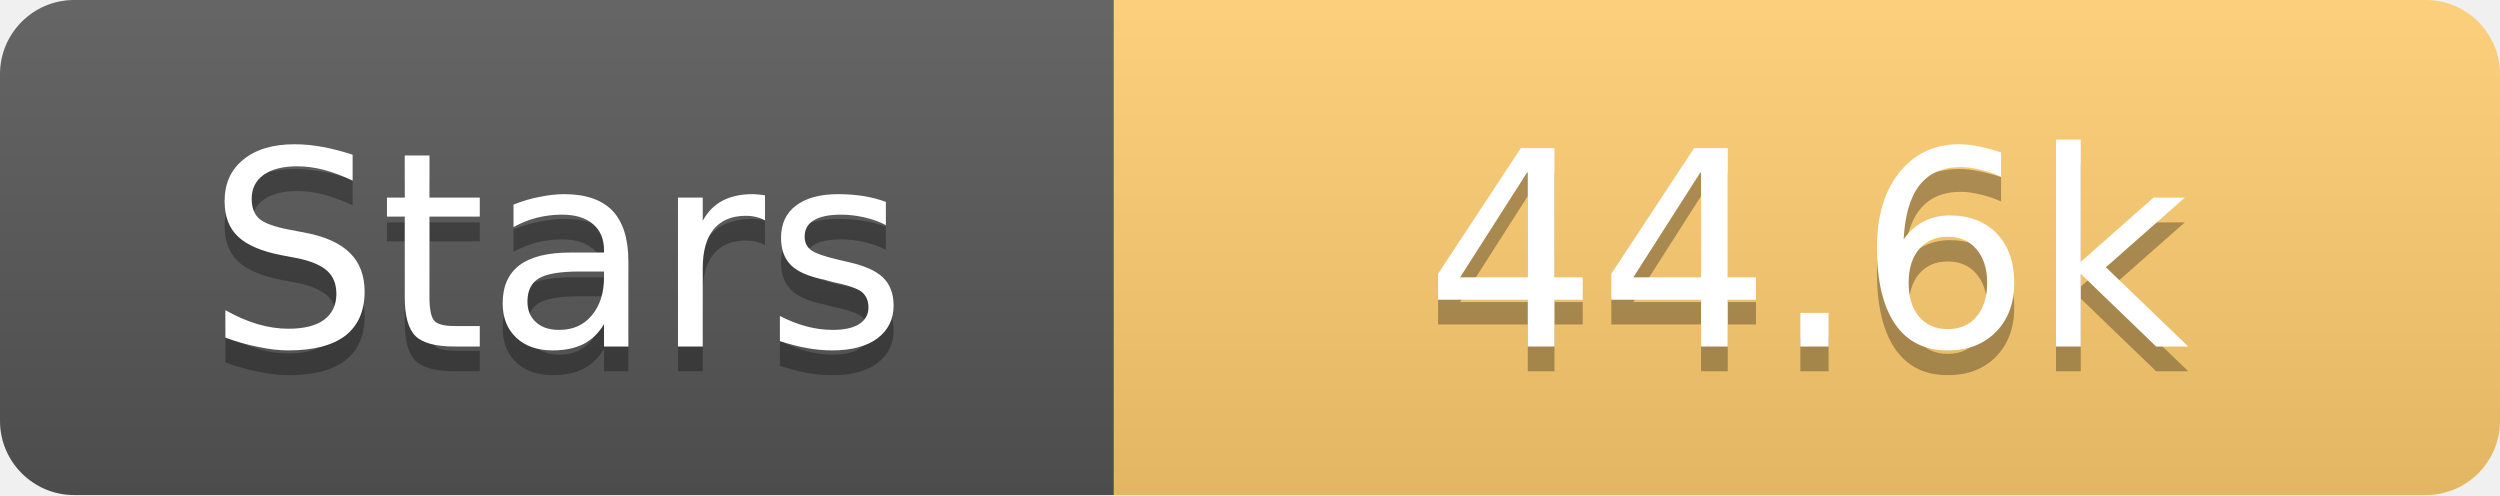
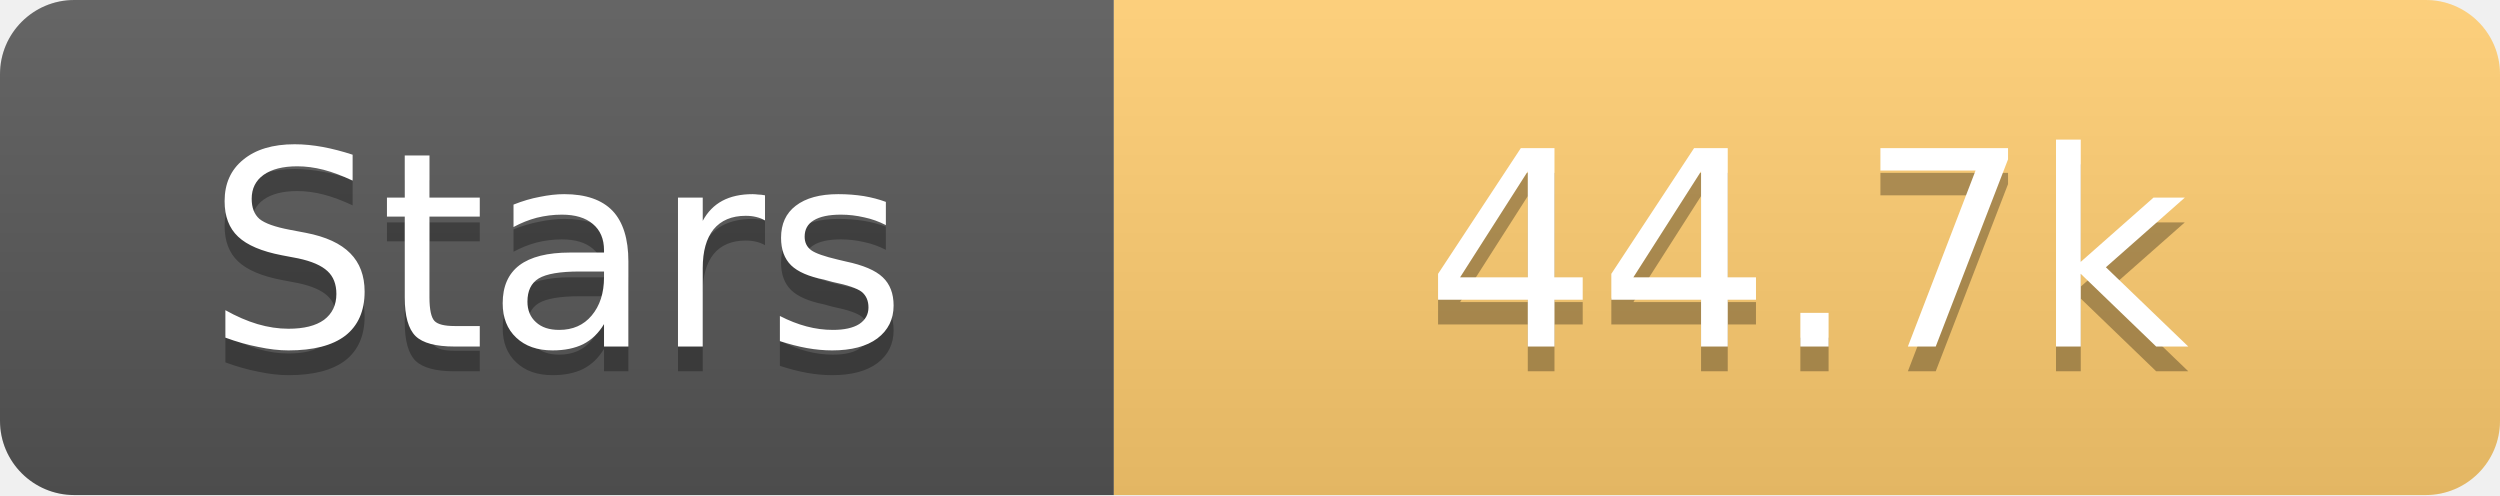
<svg xmlns="http://www.w3.org/2000/svg" width="101" height="20">
  <linearGradient id="s" x2="0" y2="100%">
    <stop offset="0" stop-color="#fff" stop-opacity=".1" />
    <stop offset="1" stop-opacity=".1" />
  </linearGradient>
  <clipPath id="r">
    <rect width="101" height="20" rx="3" fill="#fff" />
  </clipPath>
  <g clip-path="url(#r)">
    <rect width="45" height="20" fill="#555" />
    <rect x="45" width="56" height="20" fill="#fdcb6e" />
    <rect width="101" height="20" fill="url(#s)" />
  </g>
  <g fill="#fff" text-anchor="middle" font-family="Verdana,Geneva,DejaVu Sans,sans-serif" text-rendering="geometricPrecision" font-size="11">
    <text x="22.5" y="15" fill="#010101" fill-opacity=".3">Stars</text>
    <text x="22.5" y="14">Stars</text>
-     <text x="73.0" y="15" fill="#010101" fill-opacity=".3">44.6k</text>
-     <text x="73.0" y="14">44.6k</text>
+     <text x="73.0" y="15" fill="#010101" fill-opacity=".3">44.7k</text>
+     <text x="73.0" y="14">44.7k</text>
  </g>
</svg>
